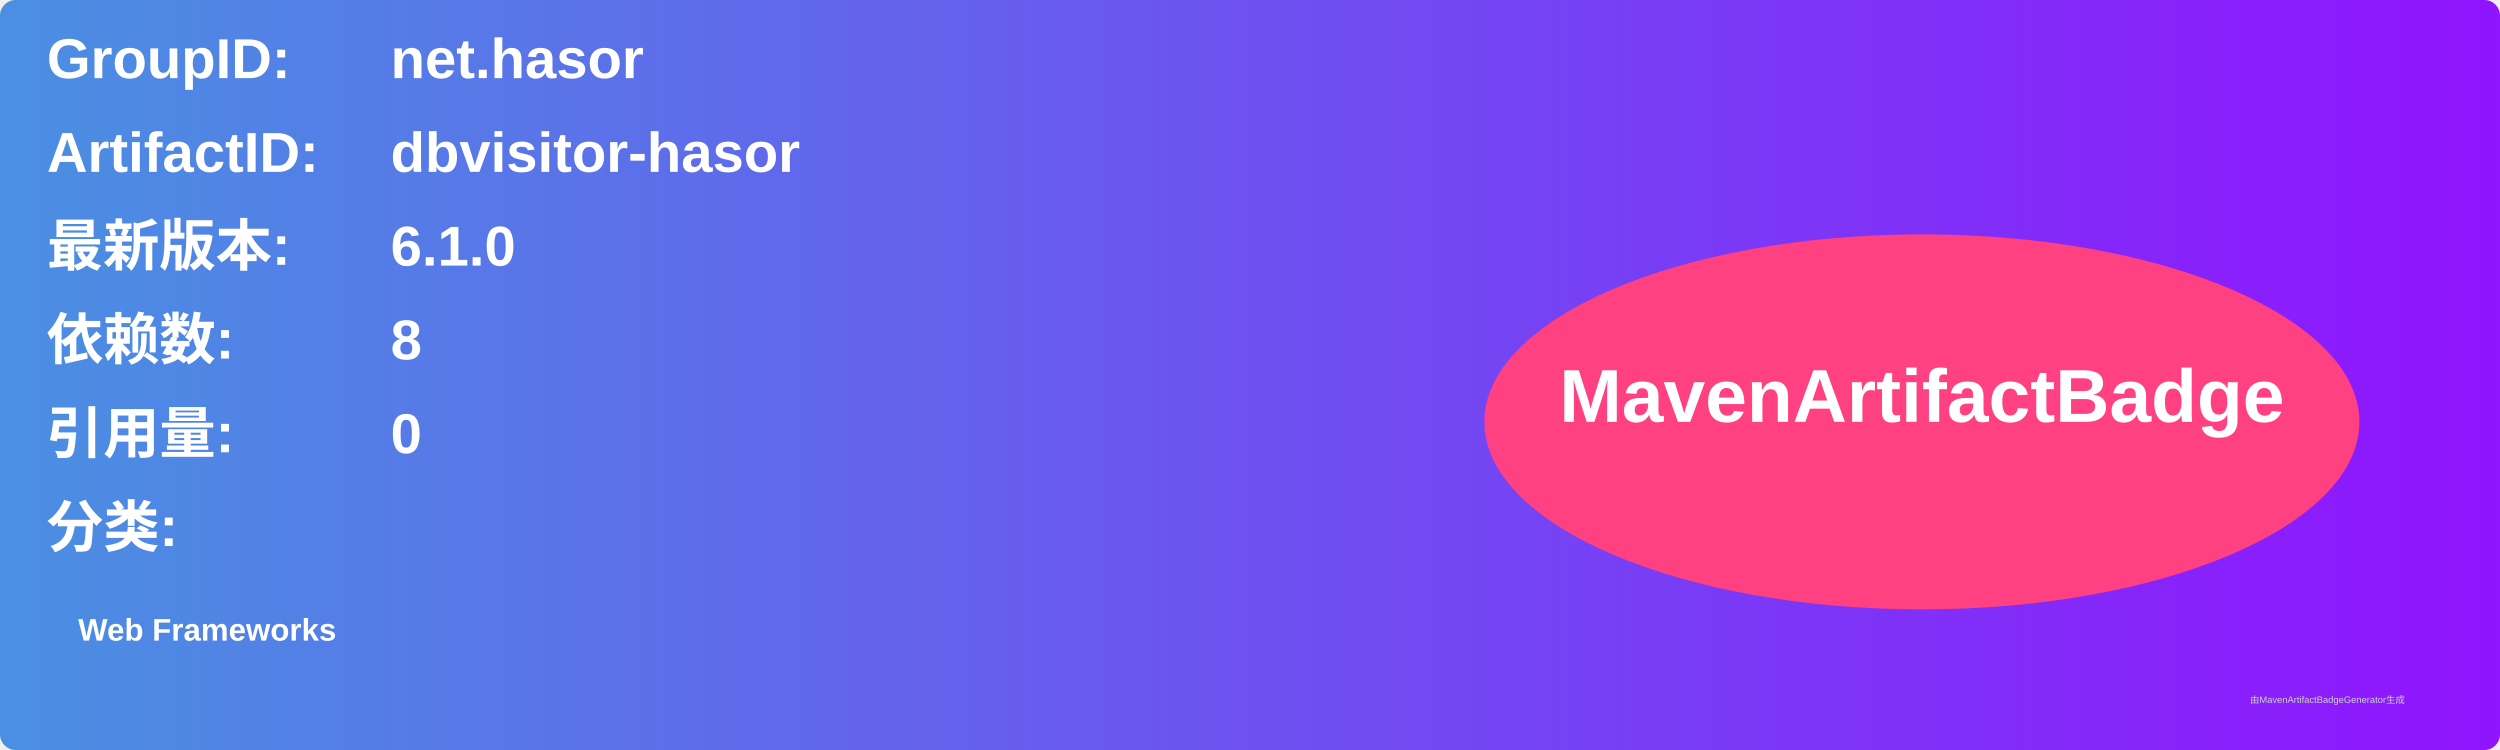
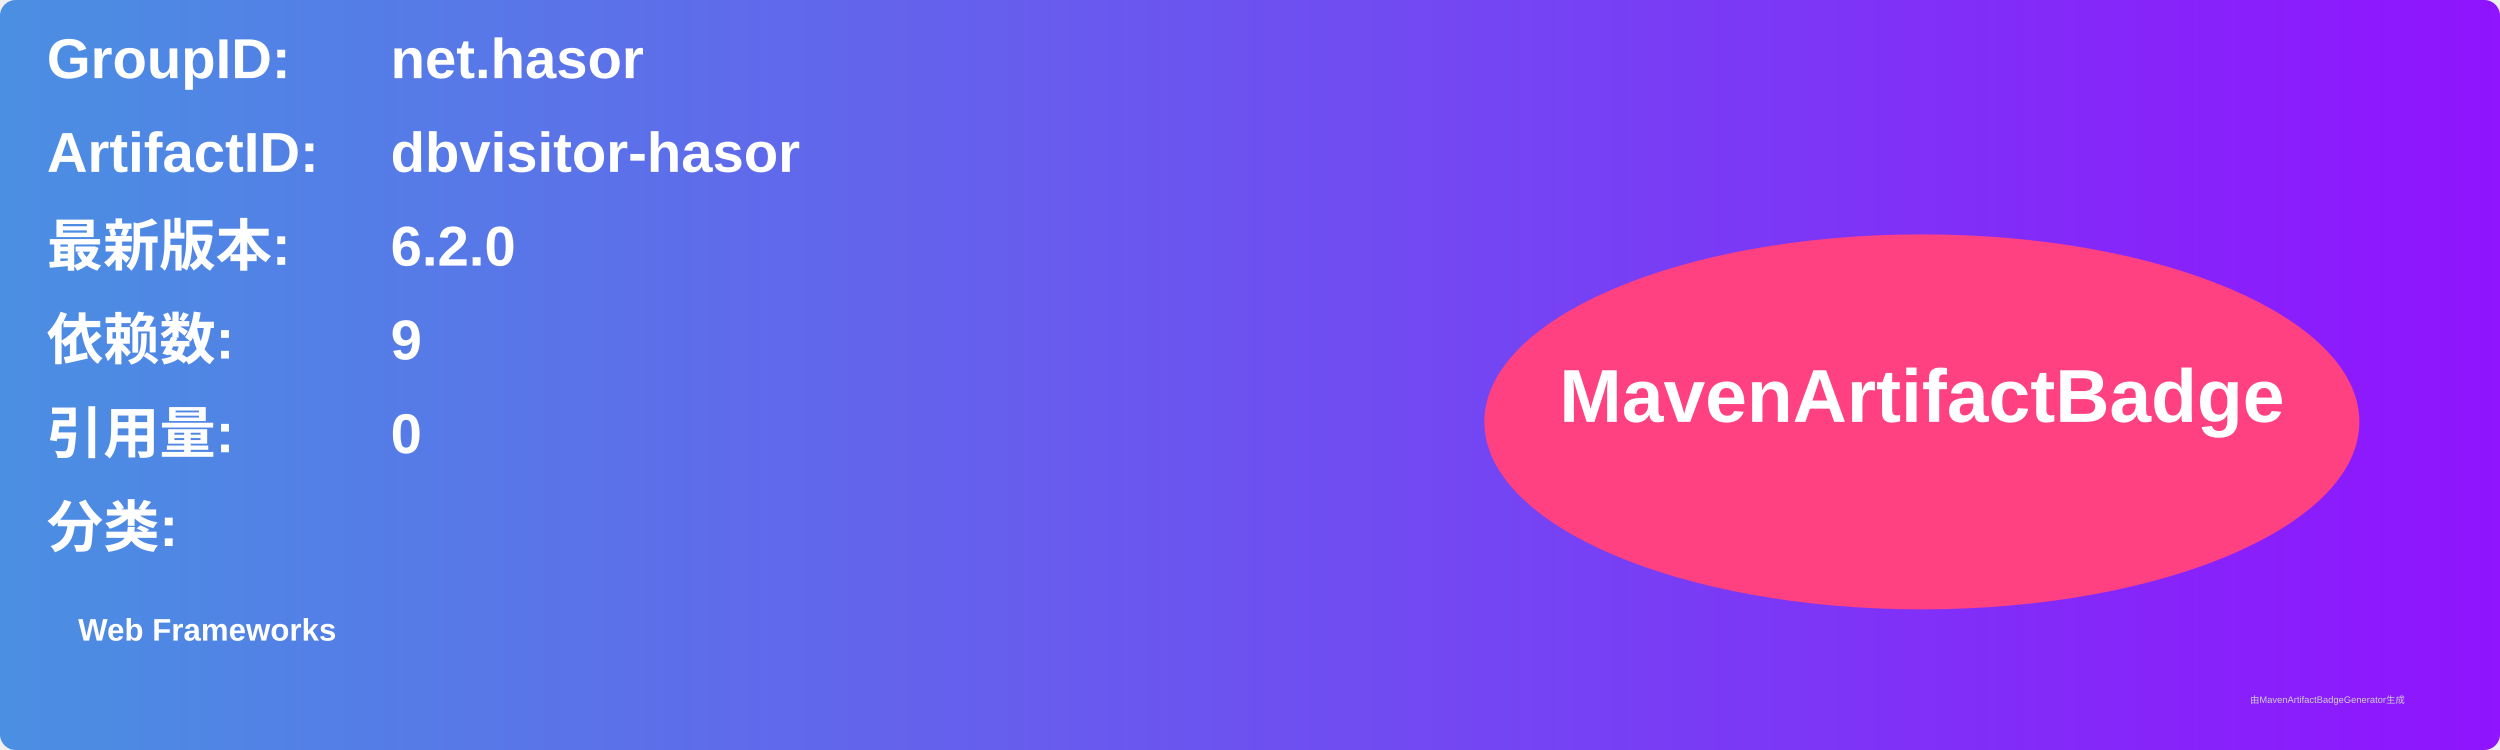
<svg xmlns="http://www.w3.org/2000/svg" width="800" height="240" viewBox="0 0 800 240">
  <linearGradient id="grad" x1="0%" y1="0%" x2="100%" y2="0%">
    <stop offset="0%" stop-color="#4a90e2" />
    <stop offset="100%" stop-color="#9013fe" />
  </linearGradient>
  <rect width="100%" height="100%" rx="5" ry="5" fill="url(#grad)" />
  <g transform="translate(15, 15)">
    <text x="0" y="10" font-family="Arial" font-size="18" fill="white" font-weight="bold" width="260">GroupID:</text>
    <text x="110" y="10" font-family="Arial" font-size="18" fill="white" font-weight="bold" width="460">net.hasor</text>
    <text x="0" y="40" font-family="Arial" font-size="18" fill="white" font-weight="bold" width="260">ArtifactID:</text>
    <text x="110" y="40" font-family="Arial" font-size="18" fill="white" font-weight="bold" width="460">dbvisitor-hasor</text>
    <text x="0" y="70" font-family="Arial" font-size="18" fill="white" font-weight="bold">最新版本:</text>
    <text x="110" y="70" font-family="Arial" font-size="18" fill="white" font-weight="bold">
-       <tspan font-weight="bold">6.1.0</tspan>
+       <tspan font-weight="bold">6.2.0</tspan>
    </text>
    <text x="0" y="100" font-family="Arial" font-size="18" fill="white" font-weight="bold">依赖数: </text>
    <text x="110" y="100" font-family="Arial" font-size="18" fill="white">
-       <tspan font-weight="bold">8</tspan>
+       <tspan font-weight="bold">9</tspan>
    </text>
    <text x="0" y="130" font-family="Arial" font-size="18" fill="white" font-weight="bold">引用量: </text>
    <text x="110" y="130" font-family="Arial" font-size="18" fill="white">
      <tspan font-weight="bold">0</tspan>
    </text>
    <text x="0" y="160" font-family="Arial" font-size="18" fill="white" font-weight="bold">分类:</text>
    <text x="10" y="190" font-family="Arial" font-size="10" fill="white">
      <tspan font-weight="bold">Web Frameworks</tspan>
    </text>
    <ellipse cx="600" cy="120" rx="140" ry="60" fill="#ff4081" />
    <text x="600" y="120" text-anchor="middle" font-family="Arial" font-size="24" fill="white" font-weight="bold">MavenArtifactBadge</text>
  </g>
  <text x="720" y="225" font-family="Arial" font-size="3" fill="#d0d0d0">由MavenArtifactBadgeGenerator生成</text>
</svg>
